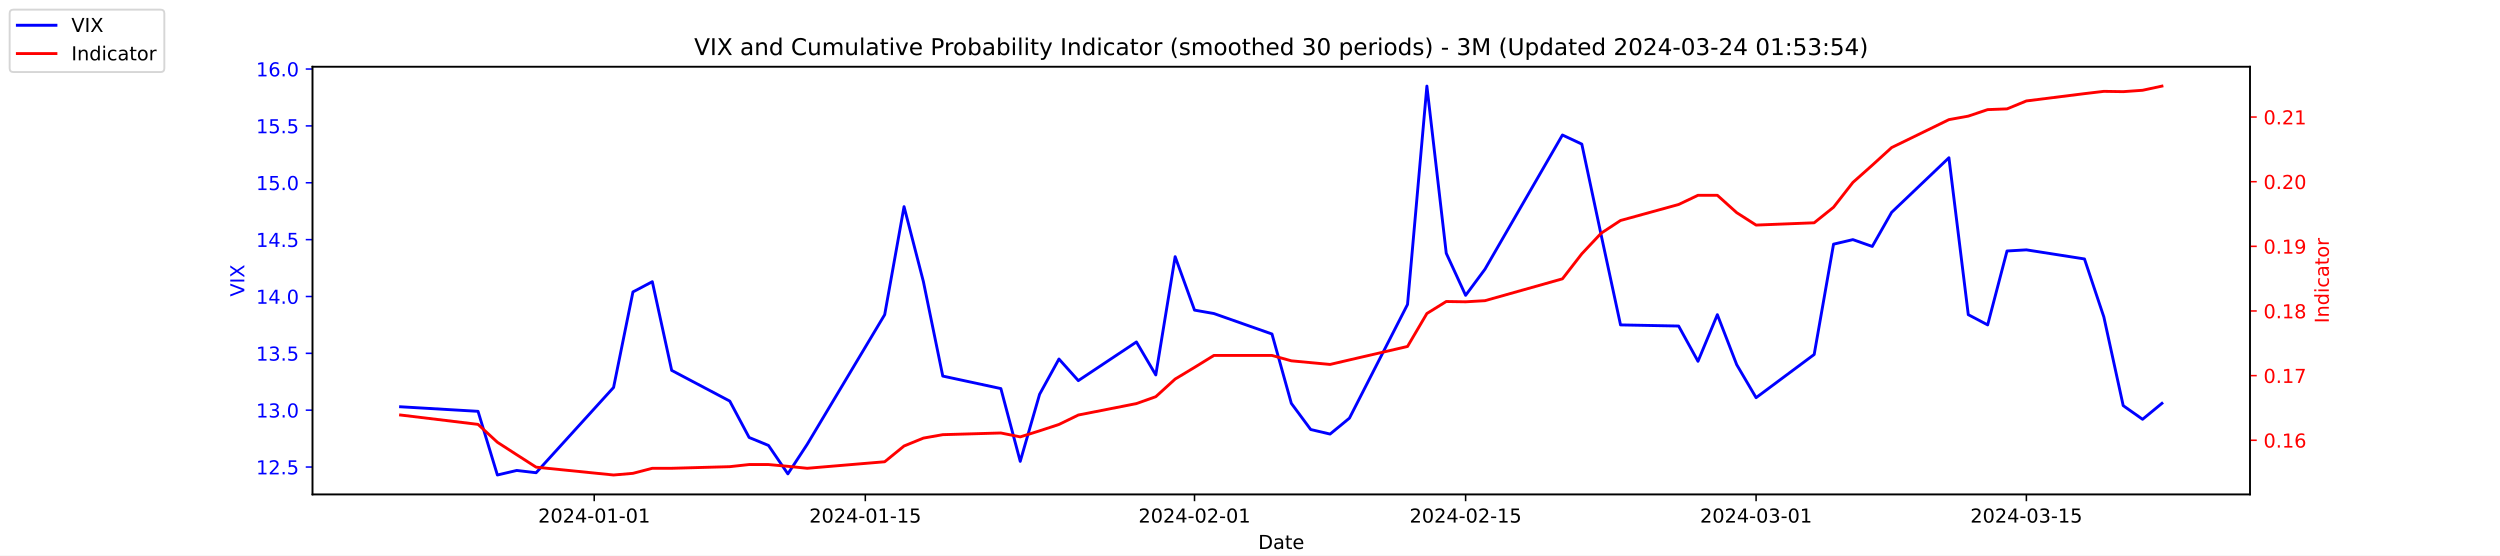
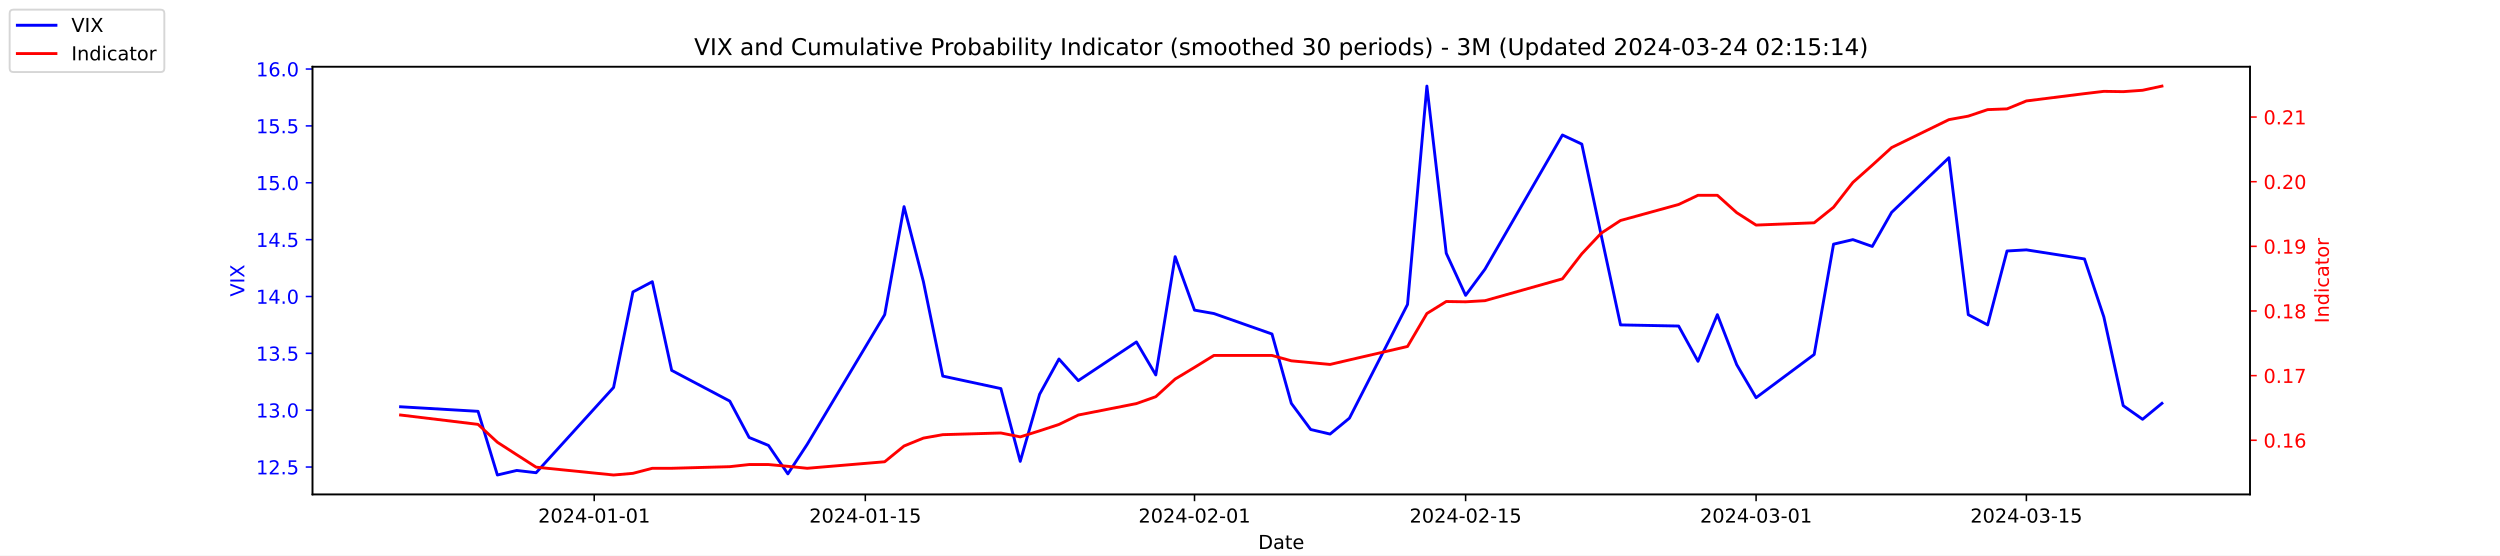
<svg xmlns="http://www.w3.org/2000/svg" xmlns:xlink="http://www.w3.org/1999/xlink" width="1296pt" height="288pt" viewBox="0 0 1296 288" version="1.1">
  <defs>
    <style type="text/css">*{stroke-linejoin: round; stroke-linecap: butt}</style>
  </defs>
  <g id="figure_1">
    <g id="patch_1">
      <path d="M 0 288  L 1296 288  L 1296 0  L 0 0  z " style="fill: #ffffff" />
    </g>
    <g id="axes_1">
      <g id="patch_2">
        <path d="M 162 256.32  L 1166.4 256.32  L 1166.4 34.56  L 162 34.56  z " style="fill: #ffffff" />
      </g>
      <g id="matplotlib.axis_1">
        <g id="xtick_1">
          <g id="line2d_1">
            <defs>
-               <path id="mefc722666b" d="M 0 0  L 0 3.5  " style="stroke: #000000; stroke-width: 0.8" />
+               <path id="m0e0d306407" d="M 0 0  L 0 3.5  " style="stroke: #000000; stroke-width: 0.8" />
            </defs>
            <g>
-               <use xlink:href="#mefc722666b" x="308.04" y="256.32" style="stroke: #000000; stroke-width: 0.8" />
+               <use xlink:href="#m0e0d306407" x="308.04" y="256.32" style="stroke: #000000; stroke-width: 0.8" />
            </g>
          </g>
          <g id="text_1">
            <g transform="translate(278.9824 270.9184) scale(0.1 -0.1)">
              <defs>
                <path id="DejaVuSans-32" d="M 1228 531  L 3431 531  L 3431 0  L 469 0  L 469 531  Q 828 903 1448 1529  Q 2069 2156 2228 2338  Q 2531 2678 2651 2914  Q 2772 3150 2772 3378  Q 2772 3750 2511 3984  Q 2250 4219 1831 4219  Q 1534 4219 1204 4116  Q 875 4013 500 3803  L 500 4441  Q 881 4594 1212 4672  Q 1544 4750 1819 4750  Q 2544 4750 2975 4387  Q 3406 4025 3406 3419  Q 3406 3131 3298 2873  Q 3191 2616 2906 2266  Q 2828 2175 2409 1742  Q 1991 1309 1228 531  z " transform="scale(0.015625)" />
                <path id="DejaVuSans-30" d="M 2034 4250  Q 1547 4250 1301 3770  Q 1056 3291 1056 2328  Q 1056 1369 1301 889  Q 1547 409 2034 409  Q 2525 409 2770 889  Q 3016 1369 3016 2328  Q 3016 3291 2770 3770  Q 2525 4250 2034 4250  z M 2034 4750  Q 2819 4750 3233 4129  Q 3647 3509 3647 2328  Q 3647 1150 3233 529  Q 2819 -91 2034 -91  Q 1250 -91 836 529  Q 422 1150 422 2328  Q 422 3509 836 4129  Q 1250 4750 2034 4750  z " transform="scale(0.015625)" />
                <path id="DejaVuSans-34" d="M 2419 4116  L 825 1625  L 2419 1625  L 2419 4116  z M 2253 4666  L 3047 4666  L 3047 1625  L 3713 1625  L 3713 1100  L 3047 1100  L 3047 0  L 2419 0  L 2419 1100  L 313 1100  L 313 1709  L 2253 4666  z " transform="scale(0.015625)" />
                <path id="DejaVuSans-2d" d="M 313 2009  L 1997 2009  L 1997 1497  L 313 1497  L 313 2009  z " transform="scale(0.015625)" />
                <path id="DejaVuSans-31" d="M 794 531  L 1825 531  L 1825 4091  L 703 3866  L 703 4441  L 1819 4666  L 2450 4666  L 2450 531  L 3481 531  L 3481 0  L 794 0  L 794 531  z " transform="scale(0.015625)" />
              </defs>
              <use xlink:href="#DejaVuSans-32" />
              <use xlink:href="#DejaVuSans-30" x="63.623" />
              <use xlink:href="#DejaVuSans-32" x="127.246" />
              <use xlink:href="#DejaVuSans-34" x="190.869" />
              <use xlink:href="#DejaVuSans-2d" x="254.492" />
              <use xlink:href="#DejaVuSans-30" x="290.576" />
              <use xlink:href="#DejaVuSans-31" x="354.199" />
              <use xlink:href="#DejaVuSans-2d" x="417.822" />
              <use xlink:href="#DejaVuSans-30" x="453.906" />
              <use xlink:href="#DejaVuSans-31" x="517.529" />
            </g>
          </g>
        </g>
        <g id="xtick_2">
          <g id="line2d_2">
            <g>
-               <use xlink:href="#mefc722666b" x="448.58" y="256.32" style="stroke: #000000; stroke-width: 0.8" />
+               <use xlink:href="#m0e0d306407" x="448.58" y="256.32" style="stroke: #000000; stroke-width: 0.8" />
            </g>
          </g>
          <g id="text_2">
            <g transform="translate(419.5222 270.9184) scale(0.1 -0.1)">
              <defs>
                <path id="DejaVuSans-35" d="M 691 4666  L 3169 4666  L 3169 4134  L 1269 4134  L 1269 2991  Q 1406 3038 1543 3061  Q 1681 3084 1819 3084  Q 2600 3084 3056 2656  Q 3513 2228 3513 1497  Q 3513 744 3044 326  Q 2575 -91 1722 -91  Q 1428 -91 1123 -41  Q 819 9 494 109  L 494 744  Q 775 591 1075 516  Q 1375 441 1709 441  Q 2250 441 2565 725  Q 2881 1009 2881 1497  Q 2881 1984 2565 2268  Q 2250 2553 1709 2553  Q 1456 2553 1204 2497  Q 953 2441 691 2322  L 691 4666  z " transform="scale(0.015625)" />
              </defs>
              <use xlink:href="#DejaVuSans-32" />
              <use xlink:href="#DejaVuSans-30" x="63.623" />
              <use xlink:href="#DejaVuSans-32" x="127.246" />
              <use xlink:href="#DejaVuSans-34" x="190.869" />
              <use xlink:href="#DejaVuSans-2d" x="254.492" />
              <use xlink:href="#DejaVuSans-30" x="290.576" />
              <use xlink:href="#DejaVuSans-31" x="354.199" />
              <use xlink:href="#DejaVuSans-2d" x="417.822" />
              <use xlink:href="#DejaVuSans-31" x="453.906" />
              <use xlink:href="#DejaVuSans-35" x="517.529" />
            </g>
          </g>
        </g>
        <g id="xtick_3">
          <g id="line2d_3">
            <g>
-               <use xlink:href="#mefc722666b" x="619.236" y="256.32" style="stroke: #000000; stroke-width: 0.8" />
+               <use xlink:href="#m0e0d306407" x="619.236" y="256.32" style="stroke: #000000; stroke-width: 0.8" />
            </g>
          </g>
          <g id="text_3">
            <g transform="translate(590.1778 270.9184) scale(0.1 -0.1)">
              <use xlink:href="#DejaVuSans-32" />
              <use xlink:href="#DejaVuSans-30" x="63.623" />
              <use xlink:href="#DejaVuSans-32" x="127.246" />
              <use xlink:href="#DejaVuSans-34" x="190.869" />
              <use xlink:href="#DejaVuSans-2d" x="254.492" />
              <use xlink:href="#DejaVuSans-30" x="290.576" />
              <use xlink:href="#DejaVuSans-32" x="354.199" />
              <use xlink:href="#DejaVuSans-2d" x="417.822" />
              <use xlink:href="#DejaVuSans-30" x="453.906" />
              <use xlink:href="#DejaVuSans-31" x="517.529" />
            </g>
          </g>
        </g>
        <g id="xtick_4">
          <g id="line2d_4">
            <g>
-               <use xlink:href="#mefc722666b" x="759.775" y="256.32" style="stroke: #000000; stroke-width: 0.8" />
+               <use xlink:href="#m0e0d306407" x="759.775" y="256.32" style="stroke: #000000; stroke-width: 0.8" />
            </g>
          </g>
          <g id="text_4">
            <g transform="translate(730.7177 270.9184) scale(0.1 -0.1)">
              <use xlink:href="#DejaVuSans-32" />
              <use xlink:href="#DejaVuSans-30" x="63.623" />
              <use xlink:href="#DejaVuSans-32" x="127.246" />
              <use xlink:href="#DejaVuSans-34" x="190.869" />
              <use xlink:href="#DejaVuSans-2d" x="254.492" />
              <use xlink:href="#DejaVuSans-30" x="290.576" />
              <use xlink:href="#DejaVuSans-32" x="354.199" />
              <use xlink:href="#DejaVuSans-2d" x="417.822" />
              <use xlink:href="#DejaVuSans-31" x="453.906" />
              <use xlink:href="#DejaVuSans-35" x="517.529" />
            </g>
          </g>
        </g>
        <g id="xtick_5">
          <g id="line2d_5">
            <g>
-               <use xlink:href="#mefc722666b" x="910.354" y="256.32" style="stroke: #000000; stroke-width: 0.8" />
+               <use xlink:href="#m0e0d306407" x="910.354" y="256.32" style="stroke: #000000; stroke-width: 0.8" />
            </g>
          </g>
          <g id="text_5">
            <g transform="translate(881.2961 270.9184) scale(0.1 -0.1)">
              <defs>
                <path id="DejaVuSans-33" d="M 2597 2516  Q 3050 2419 3304 2112  Q 3559 1806 3559 1356  Q 3559 666 3084 287  Q 2609 -91 1734 -91  Q 1441 -91 1130 -33  Q 819 25 488 141  L 488 750  Q 750 597 1062 519  Q 1375 441 1716 441  Q 2309 441 2620 675  Q 2931 909 2931 1356  Q 2931 1769 2642 2001  Q 2353 2234 1838 2234  L 1294 2234  L 1294 2753  L 1863 2753  Q 2328 2753 2575 2939  Q 2822 3125 2822 3475  Q 2822 3834 2567 4026  Q 2313 4219 1838 4219  Q 1578 4219 1281 4162  Q 984 4106 628 3988  L 628 4550  Q 988 4650 1302 4700  Q 1616 4750 1894 4750  Q 2613 4750 3031 4423  Q 3450 4097 3450 3541  Q 3450 3153 3228 2886  Q 3006 2619 2597 2516  z " transform="scale(0.015625)" />
              </defs>
              <use xlink:href="#DejaVuSans-32" />
              <use xlink:href="#DejaVuSans-30" x="63.623" />
              <use xlink:href="#DejaVuSans-32" x="127.246" />
              <use xlink:href="#DejaVuSans-34" x="190.869" />
              <use xlink:href="#DejaVuSans-2d" x="254.492" />
              <use xlink:href="#DejaVuSans-30" x="290.576" />
              <use xlink:href="#DejaVuSans-33" x="354.199" />
              <use xlink:href="#DejaVuSans-2d" x="417.822" />
              <use xlink:href="#DejaVuSans-30" x="453.906" />
              <use xlink:href="#DejaVuSans-31" x="517.529" />
            </g>
          </g>
        </g>
        <g id="xtick_6">
          <g id="line2d_6">
            <g>
-               <use xlink:href="#mefc722666b" x="1050.476" y="256.32" style="stroke: #000000; stroke-width: 0.8" />
+               <use xlink:href="#m0e0d306407" x="1050.476" y="256.32" style="stroke: #000000; stroke-width: 0.8" />
            </g>
          </g>
          <g id="text_6">
            <g transform="translate(1021.418 270.9184) scale(0.1 -0.1)">
              <use xlink:href="#DejaVuSans-32" />
              <use xlink:href="#DejaVuSans-30" x="63.623" />
              <use xlink:href="#DejaVuSans-32" x="127.246" />
              <use xlink:href="#DejaVuSans-34" x="190.869" />
              <use xlink:href="#DejaVuSans-2d" x="254.492" />
              <use xlink:href="#DejaVuSans-30" x="290.576" />
              <use xlink:href="#DejaVuSans-33" x="354.199" />
              <use xlink:href="#DejaVuSans-2d" x="417.822" />
              <use xlink:href="#DejaVuSans-31" x="453.906" />
              <use xlink:href="#DejaVuSans-35" x="517.529" />
            </g>
          </g>
        </g>
        <g id="text_7">
          <g transform="translate(652.2492 284.5966) scale(0.1 -0.1)">
            <defs>
              <path id="DejaVuSans-44" d="M 1259 4147  L 1259 519  L 2022 519  Q 2988 519 3436 956  Q 3884 1394 3884 2338  Q 3884 3275 3436 3711  Q 2988 4147 2022 4147  L 1259 4147  z M 628 4666  L 1925 4666  Q 3281 4666 3915 4102  Q 4550 3538 4550 2338  Q 4550 1131 3912 565  Q 3275 0 1925 0  L 628 0  L 628 4666  z " transform="scale(0.015625)" />
              <path id="DejaVuSans-61" d="M 2194 1759  Q 1497 1759 1228 1600  Q 959 1441 959 1056  Q 959 750 1161 570  Q 1363 391 1709 391  Q 2188 391 2477 730  Q 2766 1069 2766 1631  L 2766 1759  L 2194 1759  z M 3341 1997  L 3341 0  L 2766 0  L 2766 531  Q 2569 213 2275 61  Q 1981 -91 1556 -91  Q 1019 -91 701 211  Q 384 513 384 1019  Q 384 1609 779 1909  Q 1175 2209 1959 2209  L 2766 2209  L 2766 2266  Q 2766 2663 2505 2880  Q 2244 3097 1772 3097  Q 1472 3097 1187 3025  Q 903 2953 641 2809  L 641 3341  Q 956 3463 1253 3523  Q 1550 3584 1831 3584  Q 2591 3584 2966 3190  Q 3341 2797 3341 1997  z " transform="scale(0.015625)" />
              <path id="DejaVuSans-74" d="M 1172 4494  L 1172 3500  L 2356 3500  L 2356 3053  L 1172 3053  L 1172 1153  Q 1172 725 1289 603  Q 1406 481 1766 481  L 2356 481  L 2356 0  L 1766 0  Q 1100 0 847 248  Q 594 497 594 1153  L 594 3053  L 172 3053  L 172 3500  L 594 3500  L 594 4494  L 1172 4494  z " transform="scale(0.015625)" />
              <path id="DejaVuSans-65" d="M 3597 1894  L 3597 1613  L 953 1613  Q 991 1019 1311 708  Q 1631 397 2203 397  Q 2534 397 2845 478  Q 3156 559 3463 722  L 3463 178  Q 3153 47 2828 -22  Q 2503 -91 2169 -91  Q 1331 -91 842 396  Q 353 884 353 1716  Q 353 2575 817 3079  Q 1281 3584 2069 3584  Q 2775 3584 3186 3129  Q 3597 2675 3597 1894  z M 3022 2063  Q 3016 2534 2758 2815  Q 2500 3097 2075 3097  Q 1594 3097 1305 2825  Q 1016 2553 972 2059  L 3022 2063  z " transform="scale(0.015625)" />
            </defs>
            <use xlink:href="#DejaVuSans-44" />
            <use xlink:href="#DejaVuSans-61" x="77.002" />
            <use xlink:href="#DejaVuSans-74" x="138.281" />
            <use xlink:href="#DejaVuSans-65" x="177.49" />
          </g>
        </g>
      </g>
      <g id="matplotlib.axis_2">
        <g id="ytick_1">
          <g id="line2d_7">
            <defs>
-               <path id="m70d591bd51" d="M 0 0  L -3.5 0  " style="stroke: #0000ff; stroke-width: 0.8" />
+               <path id="ma5981c9202" d="M 0 0  L -3.5 0  " style="stroke: #0000ff; stroke-width: 0.8" />
            </defs>
            <g>
-               <use xlink:href="#m70d591bd51" x="162" y="242.114" style="fill: #0000ff; stroke: #0000ff; stroke-width: 0.8" />
+               <use xlink:href="#ma5981c9202" x="162" y="242.114" style="fill: #0000ff; stroke: #0000ff; stroke-width: 0.8" />
            </g>
          </g>
          <g id="text_8">
            <g style="fill: #0000ff" transform="translate(132.7344 245.9129) scale(0.1 -0.1)">
              <defs>
                <path id="DejaVuSans-2e" d="M 684 794  L 1344 794  L 1344 0  L 684 0  L 684 794  z " transform="scale(0.015625)" />
              </defs>
              <use xlink:href="#DejaVuSans-31" />
              <use xlink:href="#DejaVuSans-32" x="63.623" />
              <use xlink:href="#DejaVuSans-2e" x="127.246" />
              <use xlink:href="#DejaVuSans-35" x="159.033" />
            </g>
          </g>
        </g>
        <g id="ytick_2">
          <g id="line2d_8">
            <g>
-               <use xlink:href="#m70d591bd51" x="162" y="212.64" style="fill: #0000ff; stroke: #0000ff; stroke-width: 0.8" />
+               <use xlink:href="#ma5981c9202" x="162" y="212.64" style="fill: #0000ff; stroke: #0000ff; stroke-width: 0.8" />
            </g>
          </g>
          <g id="text_9">
            <g style="fill: #0000ff" transform="translate(132.7344 216.4392) scale(0.1 -0.1)">
              <use xlink:href="#DejaVuSans-31" />
              <use xlink:href="#DejaVuSans-33" x="63.623" />
              <use xlink:href="#DejaVuSans-2e" x="127.246" />
              <use xlink:href="#DejaVuSans-30" x="159.033" />
            </g>
          </g>
        </g>
        <g id="ytick_3">
          <g id="line2d_9">
            <g>
-               <use xlink:href="#m70d591bd51" x="162" y="183.166" style="fill: #0000ff; stroke: #0000ff; stroke-width: 0.8" />
+               <use xlink:href="#ma5981c9202" x="162" y="183.166" style="fill: #0000ff; stroke: #0000ff; stroke-width: 0.8" />
            </g>
          </g>
          <g id="text_10">
            <g style="fill: #0000ff" transform="translate(132.7344 186.9656) scale(0.1 -0.1)">
              <use xlink:href="#DejaVuSans-31" />
              <use xlink:href="#DejaVuSans-33" x="63.623" />
              <use xlink:href="#DejaVuSans-2e" x="127.246" />
              <use xlink:href="#DejaVuSans-35" x="159.033" />
            </g>
          </g>
        </g>
        <g id="ytick_4">
          <g id="line2d_10">
            <g>
-               <use xlink:href="#m70d591bd51" x="162" y="153.693" style="fill: #0000ff; stroke: #0000ff; stroke-width: 0.8" />
+               <use xlink:href="#ma5981c9202" x="162" y="153.693" style="fill: #0000ff; stroke: #0000ff; stroke-width: 0.8" />
            </g>
          </g>
          <g id="text_11">
            <g style="fill: #0000ff" transform="translate(132.7344 157.4919) scale(0.1 -0.1)">
              <use xlink:href="#DejaVuSans-31" />
              <use xlink:href="#DejaVuSans-34" x="63.623" />
              <use xlink:href="#DejaVuSans-2e" x="127.246" />
              <use xlink:href="#DejaVuSans-30" x="159.033" />
            </g>
          </g>
        </g>
        <g id="ytick_5">
          <g id="line2d_11">
            <g>
-               <use xlink:href="#m70d591bd51" x="162" y="124.219" style="fill: #0000ff; stroke: #0000ff; stroke-width: 0.8" />
+               <use xlink:href="#ma5981c9202" x="162" y="124.219" style="fill: #0000ff; stroke: #0000ff; stroke-width: 0.8" />
            </g>
          </g>
          <g id="text_12">
            <g style="fill: #0000ff" transform="translate(132.7344 128.0182) scale(0.1 -0.1)">
              <use xlink:href="#DejaVuSans-31" />
              <use xlink:href="#DejaVuSans-34" x="63.623" />
              <use xlink:href="#DejaVuSans-2e" x="127.246" />
              <use xlink:href="#DejaVuSans-35" x="159.033" />
            </g>
          </g>
        </g>
        <g id="ytick_6">
          <g id="line2d_12">
            <g>
-               <use xlink:href="#m70d591bd51" x="162" y="94.745" style="fill: #0000ff; stroke: #0000ff; stroke-width: 0.8" />
+               <use xlink:href="#ma5981c9202" x="162" y="94.745" style="fill: #0000ff; stroke: #0000ff; stroke-width: 0.8" />
            </g>
          </g>
          <g id="text_13">
            <g style="fill: #0000ff" transform="translate(132.7344 98.5445) scale(0.1 -0.1)">
              <use xlink:href="#DejaVuSans-31" />
              <use xlink:href="#DejaVuSans-35" x="63.623" />
              <use xlink:href="#DejaVuSans-2e" x="127.246" />
              <use xlink:href="#DejaVuSans-30" x="159.033" />
            </g>
          </g>
        </g>
        <g id="ytick_7">
          <g id="line2d_13">
            <g>
-               <use xlink:href="#m70d591bd51" x="162" y="65.272" style="fill: #0000ff; stroke: #0000ff; stroke-width: 0.8" />
+               <use xlink:href="#ma5981c9202" x="162" y="65.272" style="fill: #0000ff; stroke: #0000ff; stroke-width: 0.8" />
            </g>
          </g>
          <g id="text_14">
            <g style="fill: #0000ff" transform="translate(132.7344 69.07082) scale(0.1 -0.1)">
              <use xlink:href="#DejaVuSans-31" />
              <use xlink:href="#DejaVuSans-35" x="63.623" />
              <use xlink:href="#DejaVuSans-2e" x="127.246" />
              <use xlink:href="#DejaVuSans-35" x="159.033" />
            </g>
          </g>
        </g>
        <g id="ytick_8">
          <g id="line2d_14">
            <g>
-               <use xlink:href="#m70d591bd51" x="162" y="35.798" style="fill: #0000ff; stroke: #0000ff; stroke-width: 0.8" />
+               <use xlink:href="#ma5981c9202" x="162" y="35.798" style="fill: #0000ff; stroke: #0000ff; stroke-width: 0.8" />
            </g>
          </g>
          <g id="text_15">
            <g style="fill: #0000ff" transform="translate(132.7344 39.59714) scale(0.1 -0.1)">
              <defs>
                <path id="DejaVuSans-36" d="M 2113 2584  Q 1688 2584 1439 2293  Q 1191 2003 1191 1497  Q 1191 994 1439 701  Q 1688 409 2113 409  Q 2538 409 2786 701  Q 3034 994 3034 1497  Q 3034 2003 2786 2293  Q 2538 2584 2113 2584  z M 3366 4563  L 3366 3988  Q 3128 4100 2886 4159  Q 2644 4219 2406 4219  Q 1781 4219 1451 3797  Q 1122 3375 1075 2522  Q 1259 2794 1537 2939  Q 1816 3084 2150 3084  Q 2853 3084 3261 2657  Q 3669 2231 3669 1497  Q 3669 778 3244 343  Q 2819 -91 2113 -91  Q 1303 -91 875 529  Q 447 1150 447 2328  Q 447 3434 972 4092  Q 1497 4750 2381 4750  Q 2619 4750 2861 4703  Q 3103 4656 3366 4563  z " transform="scale(0.015625)" />
              </defs>
              <use xlink:href="#DejaVuSans-31" />
              <use xlink:href="#DejaVuSans-36" x="63.623" />
              <use xlink:href="#DejaVuSans-2e" x="127.246" />
              <use xlink:href="#DejaVuSans-30" x="159.033" />
            </g>
          </g>
        </g>
        <g id="text_16">
          <g style="fill: #0000ff" transform="translate(126.6547 153.7603) rotate(-90) scale(0.1 -0.1)">
            <defs>
              <path id="DejaVuSans-56" d="M 1831 0  L 50 4666  L 709 4666  L 2188 738  L 3669 4666  L 4325 4666  L 2547 0  L 1831 0  z " transform="scale(0.015625)" />
              <path id="DejaVuSans-49" d="M 628 4666  L 1259 4666  L 1259 0  L 628 0  L 628 4666  z " transform="scale(0.015625)" />
              <path id="DejaVuSans-58" d="M 403 4666  L 1081 4666  L 2241 2931  L 3406 4666  L 4084 4666  L 2584 2425  L 4184 0  L 3506 0  L 2194 1984  L 872 0  L 191 0  L 1856 2491  L 403 4666  z " transform="scale(0.015625)" />
            </defs>
            <use xlink:href="#DejaVuSans-56" />
            <use xlink:href="#DejaVuSans-49" x="68.408" />
            <use xlink:href="#DejaVuSans-58" x="97.9" />
          </g>
        </g>
      </g>
      <g id="line2d_15">
-         <path d="M 207.655 210.872  L 247.809 213.23  L 257.847 246.24  L 267.886 243.882  L 277.924 245.061  L 318.079 200.851  L 328.117 151.335  L 338.156 146.029  L 348.194 192.008  L 378.31 207.924  L 388.349 226.787  L 398.387 230.914  L 408.426 245.651  L 418.464 230.324  L 458.619 163.124  L 468.657 107.124  L 478.696 146.029  L 488.734 194.956  L 518.85 201.44  L 528.889 239.166  L 538.927 204.387  L 548.966 186.114  L 559.004 197.314  L 589.12 177.272  L 599.158 194.366  L 609.197 133.061  L 619.236 160.766  L 629.274 162.535  L 659.39 173.145  L 669.428 209.103  L 679.467 222.661  L 689.506 225.019  L 699.544 216.766  L 729.66 157.819  L 739.698 44.64  L 749.737 131.293  L 759.775 153.103  L 769.814 139.545  L 809.968 69.987  L 820.007 74.703  L 830.045 121.861  L 840.084 168.429  L 870.2 169.019  L 880.238 187.293  L 890.277 163.124  L 900.315 189.061  L 910.354 206.156  L 940.47 183.756  L 950.508 126.577  L 960.547 124.219  L 970.585 127.756  L 980.624 110.072  L 1010.321 81.777  L 1020.36 163.124  L 1030.398 168.429  L 1040.437 130.114  L 1050.476 129.524  L 1080.591 134.24  L 1090.63 164.303  L 1100.668 210.282  L 1110.707 217.356  L 1120.745 209.103  " clip-path="url(#p6eb1c3abdc)" style="fill: none; stroke: #0000ff; stroke-width: 1.5; stroke-linecap: square" />
+         <path d="M 207.655 210.872  L 247.809 213.23  L 257.847 246.24  L 267.886 243.882  L 277.924 245.061  L 318.079 200.851  L 328.117 151.335  L 338.156 146.029  L 348.194 192.008  L 378.31 207.924  L 388.349 226.787  L 398.387 230.914  L 408.426 245.651  L 418.464 230.324  L 458.619 163.124  L 468.657 107.124  L 478.696 146.029  L 488.734 194.956  L 518.85 201.44  L 528.889 239.166  L 538.927 204.387  L 548.966 186.114  L 559.004 197.314  L 589.12 177.272  L 599.158 194.366  L 609.197 133.061  L 619.236 160.766  L 629.274 162.535  L 659.39 173.145  L 669.428 209.103  L 679.467 222.661  L 689.506 225.019  L 699.544 216.766  L 729.66 157.819  L 739.698 44.64  L 749.737 131.293  L 759.775 153.103  L 769.814 139.545  L 809.968 69.987  L 820.007 74.703  L 830.045 121.861  L 840.084 168.429  L 870.2 169.019  L 880.238 187.293  L 890.277 163.124  L 900.315 189.061  L 910.354 206.156  L 940.47 183.756  L 950.508 126.577  L 960.547 124.219  L 970.585 127.756  L 980.624 110.072  L 1010.321 81.777  L 1020.36 163.124  L 1030.398 168.429  L 1040.437 130.114  L 1050.476 129.524  L 1080.591 134.24  L 1090.63 164.303  L 1100.668 210.282  L 1110.707 217.356  L 1120.745 209.103  " clip-path="url(#p06a36da234)" style="fill: none; stroke: #0000ff; stroke-width: 1.5; stroke-linecap: square" />
      </g>
      <g id="patch_3">
        <path d="M 162 256.32  L 162 34.56  " style="fill: none; stroke: #000000; stroke-width: 0.8; stroke-linejoin: miter; stroke-linecap: square" />
      </g>
      <g id="patch_4">
        <path d="M 1166.4 256.32  L 1166.4 34.56  " style="fill: none; stroke: #000000; stroke-width: 0.8; stroke-linejoin: miter; stroke-linecap: square" />
      </g>
      <g id="patch_5">
        <path d="M 162 256.32  L 1166.4 256.32  " style="fill: none; stroke: #000000; stroke-width: 0.8; stroke-linejoin: miter; stroke-linecap: square" />
      </g>
      <g id="patch_6">
        <path d="M 162 34.56  L 1166.4 34.56  " style="fill: none; stroke: #000000; stroke-width: 0.8; stroke-linejoin: miter; stroke-linecap: square" />
      </g>
    </g>
    <g id="axes_2">
      <g id="matplotlib.axis_3">
        <g id="ytick_9">
          <g id="line2d_16">
            <defs>
-               <path id="mc74bcccb70" d="M 0 0  L 3.5 0  " style="stroke: #ff0000; stroke-width: 0.8" />
+               <path id="m406c1889c4" d="M 0 0  L 3.5 0  " style="stroke: #ff0000; stroke-width: 0.8" />
            </defs>
            <g>
-               <use xlink:href="#mc74bcccb70" x="1166.4" y="228.231" style="fill: #ff0000; stroke: #ff0000; stroke-width: 0.8" />
+               <use xlink:href="#m406c1889c4" x="1166.4" y="228.231" style="fill: #ff0000; stroke: #ff0000; stroke-width: 0.8" />
            </g>
          </g>
          <g id="text_17">
            <g style="fill: #ff0000" transform="translate(1173.4 232.0299) scale(0.1 -0.1)">
              <use xlink:href="#DejaVuSans-30" />
              <use xlink:href="#DejaVuSans-2e" x="63.623" />
              <use xlink:href="#DejaVuSans-31" x="95.41" />
              <use xlink:href="#DejaVuSans-36" x="159.033" />
            </g>
          </g>
        </g>
        <g id="ytick_10">
          <g id="line2d_17">
            <g>
-               <use xlink:href="#mc74bcccb70" x="1166.4" y="194.72" style="fill: #ff0000; stroke: #ff0000; stroke-width: 0.8" />
+               <use xlink:href="#m406c1889c4" x="1166.4" y="194.72" style="fill: #ff0000; stroke: #ff0000; stroke-width: 0.8" />
            </g>
          </g>
          <g id="text_18">
            <g style="fill: #ff0000" transform="translate(1173.4 198.5188) scale(0.1 -0.1)">
              <defs>
                <path id="DejaVuSans-37" d="M 525 4666  L 3525 4666  L 3525 4397  L 1831 0  L 1172 0  L 2766 4134  L 525 4134  L 525 4666  z " transform="scale(0.015625)" />
              </defs>
              <use xlink:href="#DejaVuSans-30" />
              <use xlink:href="#DejaVuSans-2e" x="63.623" />
              <use xlink:href="#DejaVuSans-31" x="95.41" />
              <use xlink:href="#DejaVuSans-37" x="159.033" />
            </g>
          </g>
        </g>
        <g id="ytick_11">
          <g id="line2d_18">
            <g>
-               <use xlink:href="#mc74bcccb70" x="1166.4" y="161.208" style="fill: #ff0000; stroke: #ff0000; stroke-width: 0.8" />
+               <use xlink:href="#m406c1889c4" x="1166.4" y="161.208" style="fill: #ff0000; stroke: #ff0000; stroke-width: 0.8" />
            </g>
          </g>
          <g id="text_19">
            <g style="fill: #ff0000" transform="translate(1173.4 165.0077) scale(0.1 -0.1)">
              <defs>
                <path id="DejaVuSans-38" d="M 2034 2216  Q 1584 2216 1326 1975  Q 1069 1734 1069 1313  Q 1069 891 1326 650  Q 1584 409 2034 409  Q 2484 409 2743 651  Q 3003 894 3003 1313  Q 3003 1734 2745 1975  Q 2488 2216 2034 2216  z M 1403 2484  Q 997 2584 770 2862  Q 544 3141 544 3541  Q 544 4100 942 4425  Q 1341 4750 2034 4750  Q 2731 4750 3128 4425  Q 3525 4100 3525 3541  Q 3525 3141 3298 2862  Q 3072 2584 2669 2484  Q 3125 2378 3379 2068  Q 3634 1759 3634 1313  Q 3634 634 3220 271  Q 2806 -91 2034 -91  Q 1263 -91 848 271  Q 434 634 434 1313  Q 434 1759 690 2068  Q 947 2378 1403 2484  z M 1172 3481  Q 1172 3119 1398 2916  Q 1625 2713 2034 2713  Q 2441 2713 2670 2916  Q 2900 3119 2900 3481  Q 2900 3844 2670 4047  Q 2441 4250 2034 4250  Q 1625 4250 1398 4047  Q 1172 3844 1172 3481  z " transform="scale(0.015625)" />
              </defs>
              <use xlink:href="#DejaVuSans-30" />
              <use xlink:href="#DejaVuSans-2e" x="63.623" />
              <use xlink:href="#DejaVuSans-31" x="95.41" />
              <use xlink:href="#DejaVuSans-38" x="159.033" />
            </g>
          </g>
        </g>
        <g id="ytick_12">
          <g id="line2d_19">
            <g>
-               <use xlink:href="#mc74bcccb70" x="1166.4" y="127.697" style="fill: #ff0000; stroke: #ff0000; stroke-width: 0.8" />
+               <use xlink:href="#m406c1889c4" x="1166.4" y="127.697" style="fill: #ff0000; stroke: #ff0000; stroke-width: 0.8" />
            </g>
          </g>
          <g id="text_20">
            <g style="fill: #ff0000" transform="translate(1173.4 131.4966) scale(0.1 -0.1)">
              <defs>
                <path id="DejaVuSans-39" d="M 703 97  L 703 672  Q 941 559 1184 500  Q 1428 441 1663 441  Q 2288 441 2617 861  Q 2947 1281 2994 2138  Q 2813 1869 2534 1725  Q 2256 1581 1919 1581  Q 1219 1581 811 2004  Q 403 2428 403 3163  Q 403 3881 828 4315  Q 1253 4750 1959 4750  Q 2769 4750 3195 4129  Q 3622 3509 3622 2328  Q 3622 1225 3098 567  Q 2575 -91 1691 -91  Q 1453 -91 1209 -44  Q 966 3 703 97  z M 1959 2075  Q 2384 2075 2632 2365  Q 2881 2656 2881 3163  Q 2881 3666 2632 3958  Q 2384 4250 1959 4250  Q 1534 4250 1286 3958  Q 1038 3666 1038 3163  Q 1038 2656 1286 2365  Q 1534 2075 1959 2075  z " transform="scale(0.015625)" />
              </defs>
              <use xlink:href="#DejaVuSans-30" />
              <use xlink:href="#DejaVuSans-2e" x="63.623" />
              <use xlink:href="#DejaVuSans-31" x="95.41" />
              <use xlink:href="#DejaVuSans-39" x="159.033" />
            </g>
          </g>
        </g>
        <g id="ytick_13">
          <g id="line2d_20">
            <g>
-               <use xlink:href="#mc74bcccb70" x="1166.4" y="94.186" style="fill: #ff0000; stroke: #ff0000; stroke-width: 0.8" />
+               <use xlink:href="#m406c1889c4" x="1166.4" y="94.186" style="fill: #ff0000; stroke: #ff0000; stroke-width: 0.8" />
            </g>
          </g>
          <g id="text_21">
            <g style="fill: #ff0000" transform="translate(1173.4 97.98544) scale(0.1 -0.1)">
              <use xlink:href="#DejaVuSans-30" />
              <use xlink:href="#DejaVuSans-2e" x="63.623" />
              <use xlink:href="#DejaVuSans-32" x="95.41" />
              <use xlink:href="#DejaVuSans-30" x="159.033" />
            </g>
          </g>
        </g>
        <g id="ytick_14">
          <g id="line2d_21">
            <g>
-               <use xlink:href="#mc74bcccb70" x="1166.4" y="60.675" style="fill: #ff0000; stroke: #ff0000; stroke-width: 0.8" />
+               <use xlink:href="#m406c1889c4" x="1166.4" y="60.675" style="fill: #ff0000; stroke: #ff0000; stroke-width: 0.8" />
            </g>
          </g>
          <g id="text_22">
            <g style="fill: #ff0000" transform="translate(1173.4 64.47432) scale(0.1 -0.1)">
              <use xlink:href="#DejaVuSans-30" />
              <use xlink:href="#DejaVuSans-2e" x="63.623" />
              <use xlink:href="#DejaVuSans-32" x="95.41" />
              <use xlink:href="#DejaVuSans-31" x="159.033" />
            </g>
          </g>
        </g>
        <g id="text_23">
          <g style="fill: #ff0000" transform="translate(1207.264 167.5353) rotate(-90) scale(0.1 -0.1)">
            <defs>
              <path id="DejaVuSans-6e" d="M 3513 2113  L 3513 0  L 2938 0  L 2938 2094  Q 2938 2591 2744 2837  Q 2550 3084 2163 3084  Q 1697 3084 1428 2787  Q 1159 2491 1159 1978  L 1159 0  L 581 0  L 581 3500  L 1159 3500  L 1159 2956  Q 1366 3272 1645 3428  Q 1925 3584 2291 3584  Q 2894 3584 3203 3211  Q 3513 2838 3513 2113  z " transform="scale(0.015625)" />
              <path id="DejaVuSans-64" d="M 2906 2969  L 2906 4863  L 3481 4863  L 3481 0  L 2906 0  L 2906 525  Q 2725 213 2448 61  Q 2172 -91 1784 -91  Q 1150 -91 751 415  Q 353 922 353 1747  Q 353 2572 751 3078  Q 1150 3584 1784 3584  Q 2172 3584 2448 3432  Q 2725 3281 2906 2969  z M 947 1747  Q 947 1113 1208 752  Q 1469 391 1925 391  Q 2381 391 2643 752  Q 2906 1113 2906 1747  Q 2906 2381 2643 2742  Q 2381 3103 1925 3103  Q 1469 3103 1208 2742  Q 947 2381 947 1747  z " transform="scale(0.015625)" />
              <path id="DejaVuSans-69" d="M 603 3500  L 1178 3500  L 1178 0  L 603 0  L 603 3500  z M 603 4863  L 1178 4863  L 1178 4134  L 603 4134  L 603 4863  z " transform="scale(0.015625)" />
              <path id="DejaVuSans-63" d="M 3122 3366  L 3122 2828  Q 2878 2963 2633 3030  Q 2388 3097 2138 3097  Q 1578 3097 1268 2742  Q 959 2388 959 1747  Q 959 1106 1268 751  Q 1578 397 2138 397  Q 2388 397 2633 464  Q 2878 531 3122 666  L 3122 134  Q 2881 22 2623 -34  Q 2366 -91 2075 -91  Q 1284 -91 818 406  Q 353 903 353 1747  Q 353 2603 823 3093  Q 1294 3584 2113 3584  Q 2378 3584 2631 3529  Q 2884 3475 3122 3366  z " transform="scale(0.015625)" />
              <path id="DejaVuSans-6f" d="M 1959 3097  Q 1497 3097 1228 2736  Q 959 2375 959 1747  Q 959 1119 1226 758  Q 1494 397 1959 397  Q 2419 397 2687 759  Q 2956 1122 2956 1747  Q 2956 2369 2687 2733  Q 2419 3097 1959 3097  z M 1959 3584  Q 2709 3584 3137 3096  Q 3566 2609 3566 1747  Q 3566 888 3137 398  Q 2709 -91 1959 -91  Q 1206 -91 779 398  Q 353 888 353 1747  Q 353 2609 779 3096  Q 1206 3584 1959 3584  z " transform="scale(0.015625)" />
              <path id="DejaVuSans-72" d="M 2631 2963  Q 2534 3019 2420 3045  Q 2306 3072 2169 3072  Q 1681 3072 1420 2755  Q 1159 2438 1159 1844  L 1159 0  L 581 0  L 581 3500  L 1159 3500  L 1159 2956  Q 1341 3275 1631 3429  Q 1922 3584 2338 3584  Q 2397 3584 2469 3576  Q 2541 3569 2628 3553  L 2631 2963  z " transform="scale(0.015625)" />
            </defs>
            <use xlink:href="#DejaVuSans-49" />
            <use xlink:href="#DejaVuSans-6e" x="29.492" />
            <use xlink:href="#DejaVuSans-64" x="92.871" />
            <use xlink:href="#DejaVuSans-69" x="156.348" />
            <use xlink:href="#DejaVuSans-63" x="184.131" />
            <use xlink:href="#DejaVuSans-61" x="239.111" />
            <use xlink:href="#DejaVuSans-74" x="300.391" />
            <use xlink:href="#DejaVuSans-6f" x="339.6" />
            <use xlink:href="#DejaVuSans-72" x="400.781" />
          </g>
        </g>
      </g>
      <g id="line2d_22">
-         <path d="M 207.655 215.148  L 247.809 219.996  L 257.847 229.262  L 267.886 235.742  L 277.924 242.177  L 318.079 246.24  L 328.117 245.376  L 338.156 242.762  L 348.194 242.762  L 378.31 241.92  L 388.349 240.817  L 398.387 240.817  L 408.426 241.737  L 418.464 242.762  L 458.619 239.374  L 468.657 231.2  L 478.696 227.11  L 488.734 225.333  L 518.85 224.46  L 528.889 226.48  L 538.927 223.342  L 548.966 220.036  L 559.004 215.148  L 589.12 209.214  L 599.158 205.645  L 609.197 196.491  L 619.236 190.458  L 629.274 184.263  L 659.39 184.263  L 669.428 187.052  L 679.467 187.99  L 689.506 188.924  L 699.544 186.582  L 729.66 179.604  L 739.698 162.518  L 749.737 156.297  L 759.775 156.457  L 769.814 155.869  L 809.968 144.545  L 820.007 131.575  L 830.045 120.882  L 840.084 114.302  L 870.2 106.007  L 880.238 101.235  L 890.277 101.235  L 900.315 110.25  L 910.354 116.68  L 940.47 115.494  L 950.508 107.429  L 960.547 94.56  L 970.585 85.636  L 980.624 76.493  L 1010.321 62.021  L 1020.36 60.198  L 1030.398 56.827  L 1040.437 56.442  L 1050.476 52.325  L 1080.591 48.546  L 1090.63 47.356  L 1100.668 47.515  L 1110.707 46.799  L 1120.745 44.64  " clip-path="url(#p6eb1c3abdc)" style="fill: none; stroke: #ff0000; stroke-width: 1.5; stroke-linecap: square" />
+         <path d="M 207.655 215.148  L 247.809 219.996  L 257.847 229.262  L 267.886 235.742  L 277.924 242.177  L 318.079 246.24  L 328.117 245.376  L 338.156 242.762  L 348.194 242.762  L 378.31 241.92  L 388.349 240.817  L 398.387 240.817  L 408.426 241.737  L 418.464 242.762  L 458.619 239.374  L 468.657 231.2  L 478.696 227.11  L 488.734 225.333  L 518.85 224.46  L 528.889 226.48  L 538.927 223.342  L 548.966 220.036  L 559.004 215.148  L 589.12 209.214  L 599.158 205.645  L 609.197 196.491  L 619.236 190.458  L 629.274 184.263  L 659.39 184.263  L 669.428 187.052  L 679.467 187.99  L 689.506 188.924  L 699.544 186.582  L 729.66 179.604  L 739.698 162.518  L 749.737 156.297  L 759.775 156.457  L 769.814 155.869  L 809.968 144.545  L 820.007 131.575  L 830.045 120.882  L 840.084 114.302  L 870.2 106.007  L 880.238 101.235  L 890.277 101.235  L 900.315 110.25  L 910.354 116.68  L 940.47 115.494  L 950.508 107.429  L 960.547 94.56  L 970.585 85.636  L 980.624 76.493  L 1010.321 62.021  L 1020.36 60.198  L 1030.398 56.827  L 1040.437 56.442  L 1050.476 52.325  L 1080.591 48.546  L 1090.63 47.356  L 1100.668 47.515  L 1110.707 46.799  L 1120.745 44.64  " clip-path="url(#p06a36da234)" style="fill: none; stroke: #ff0000; stroke-width: 1.5; stroke-linecap: square" />
      </g>
      <g id="patch_7">
        <path d="M 162 256.32  L 162 34.56  " style="fill: none; stroke: #000000; stroke-width: 0.8; stroke-linejoin: miter; stroke-linecap: square" />
      </g>
      <g id="patch_8">
        <path d="M 1166.4 256.32  L 1166.4 34.56  " style="fill: none; stroke: #000000; stroke-width: 0.8; stroke-linejoin: miter; stroke-linecap: square" />
      </g>
      <g id="patch_9">
        <path d="M 162 256.32  L 1166.4 256.32  " style="fill: none; stroke: #000000; stroke-width: 0.8; stroke-linejoin: miter; stroke-linecap: square" />
      </g>
      <g id="patch_10">
        <path d="M 162 34.56  L 1166.4 34.56  " style="fill: none; stroke: #000000; stroke-width: 0.8; stroke-linejoin: miter; stroke-linecap: square" />
      </g>
      <g id="text_24">
        <g transform="translate(359.8481 28.56) scale(0.12 -0.12)">
          <defs>
            <path id="DejaVuSans-20" transform="scale(0.015625)" />
            <path id="DejaVuSans-43" d="M 4122 4306  L 4122 3641  Q 3803 3938 3442 4084  Q 3081 4231 2675 4231  Q 1875 4231 1450 3742  Q 1025 3253 1025 2328  Q 1025 1406 1450 917  Q 1875 428 2675 428  Q 3081 428 3442 575  Q 3803 722 4122 1019  L 4122 359  Q 3791 134 3420 21  Q 3050 -91 2638 -91  Q 1578 -91 968 557  Q 359 1206 359 2328  Q 359 3453 968 4101  Q 1578 4750 2638 4750  Q 3056 4750 3426 4639  Q 3797 4528 4122 4306  z " transform="scale(0.015625)" />
            <path id="DejaVuSans-75" d="M 544 1381  L 544 3500  L 1119 3500  L 1119 1403  Q 1119 906 1312 657  Q 1506 409 1894 409  Q 2359 409 2629 706  Q 2900 1003 2900 1516  L 2900 3500  L 3475 3500  L 3475 0  L 2900 0  L 2900 538  Q 2691 219 2414 64  Q 2138 -91 1772 -91  Q 1169 -91 856 284  Q 544 659 544 1381  z M 1991 3584  L 1991 3584  z " transform="scale(0.015625)" />
            <path id="DejaVuSans-6d" d="M 3328 2828  Q 3544 3216 3844 3400  Q 4144 3584 4550 3584  Q 5097 3584 5394 3201  Q 5691 2819 5691 2113  L 5691 0  L 5113 0  L 5113 2094  Q 5113 2597 4934 2840  Q 4756 3084 4391 3084  Q 3944 3084 3684 2787  Q 3425 2491 3425 1978  L 3425 0  L 2847 0  L 2847 2094  Q 2847 2600 2669 2842  Q 2491 3084 2119 3084  Q 1678 3084 1418 2786  Q 1159 2488 1159 1978  L 1159 0  L 581 0  L 581 3500  L 1159 3500  L 1159 2956  Q 1356 3278 1631 3431  Q 1906 3584 2284 3584  Q 2666 3584 2933 3390  Q 3200 3197 3328 2828  z " transform="scale(0.015625)" />
            <path id="DejaVuSans-6c" d="M 603 4863  L 1178 4863  L 1178 0  L 603 0  L 603 4863  z " transform="scale(0.015625)" />
            <path id="DejaVuSans-76" d="M 191 3500  L 800 3500  L 1894 563  L 2988 3500  L 3597 3500  L 2284 0  L 1503 0  L 191 3500  z " transform="scale(0.015625)" />
            <path id="DejaVuSans-50" d="M 1259 4147  L 1259 2394  L 2053 2394  Q 2494 2394 2734 2622  Q 2975 2850 2975 3272  Q 2975 3691 2734 3919  Q 2494 4147 2053 4147  L 1259 4147  z M 628 4666  L 2053 4666  Q 2838 4666 3239 4311  Q 3641 3956 3641 3272  Q 3641 2581 3239 2228  Q 2838 1875 2053 1875  L 1259 1875  L 1259 0  L 628 0  L 628 4666  z " transform="scale(0.015625)" />
            <path id="DejaVuSans-62" d="M 3116 1747  Q 3116 2381 2855 2742  Q 2594 3103 2138 3103  Q 1681 3103 1420 2742  Q 1159 2381 1159 1747  Q 1159 1113 1420 752  Q 1681 391 2138 391  Q 2594 391 2855 752  Q 3116 1113 3116 1747  z M 1159 2969  Q 1341 3281 1617 3432  Q 1894 3584 2278 3584  Q 2916 3584 3314 3078  Q 3713 2572 3713 1747  Q 3713 922 3314 415  Q 2916 -91 2278 -91  Q 1894 -91 1617 61  Q 1341 213 1159 525  L 1159 0  L 581 0  L 581 4863  L 1159 4863  L 1159 2969  z " transform="scale(0.015625)" />
            <path id="DejaVuSans-79" d="M 2059 -325  Q 1816 -950 1584 -1140  Q 1353 -1331 966 -1331  L 506 -1331  L 506 -850  L 844 -850  Q 1081 -850 1212 -737  Q 1344 -625 1503 -206  L 1606 56  L 191 3500  L 800 3500  L 1894 763  L 2988 3500  L 3597 3500  L 2059 -325  z " transform="scale(0.015625)" />
            <path id="DejaVuSans-28" d="M 1984 4856  Q 1566 4138 1362 3434  Q 1159 2731 1159 2009  Q 1159 1288 1364 580  Q 1569 -128 1984 -844  L 1484 -844  Q 1016 -109 783 600  Q 550 1309 550 2009  Q 550 2706 781 3412  Q 1013 4119 1484 4856  L 1984 4856  z " transform="scale(0.015625)" />
            <path id="DejaVuSans-73" d="M 2834 3397  L 2834 2853  Q 2591 2978 2328 3040  Q 2066 3103 1784 3103  Q 1356 3103 1142 2972  Q 928 2841 928 2578  Q 928 2378 1081 2264  Q 1234 2150 1697 2047  L 1894 2003  Q 2506 1872 2764 1633  Q 3022 1394 3022 966  Q 3022 478 2636 193  Q 2250 -91 1575 -91  Q 1294 -91 989 -36  Q 684 19 347 128  L 347 722  Q 666 556 975 473  Q 1284 391 1588 391  Q 1994 391 2212 530  Q 2431 669 2431 922  Q 2431 1156 2273 1281  Q 2116 1406 1581 1522  L 1381 1569  Q 847 1681 609 1914  Q 372 2147 372 2553  Q 372 3047 722 3315  Q 1072 3584 1716 3584  Q 2034 3584 2315 3537  Q 2597 3491 2834 3397  z " transform="scale(0.015625)" />
            <path id="DejaVuSans-68" d="M 3513 2113  L 3513 0  L 2938 0  L 2938 2094  Q 2938 2591 2744 2837  Q 2550 3084 2163 3084  Q 1697 3084 1428 2787  Q 1159 2491 1159 1978  L 1159 0  L 581 0  L 581 4863  L 1159 4863  L 1159 2956  Q 1366 3272 1645 3428  Q 1925 3584 2291 3584  Q 2894 3584 3203 3211  Q 3513 2838 3513 2113  z " transform="scale(0.015625)" />
            <path id="DejaVuSans-70" d="M 1159 525  L 1159 -1331  L 581 -1331  L 581 3500  L 1159 3500  L 1159 2969  Q 1341 3281 1617 3432  Q 1894 3584 2278 3584  Q 2916 3584 3314 3078  Q 3713 2572 3713 1747  Q 3713 922 3314 415  Q 2916 -91 2278 -91  Q 1894 -91 1617 61  Q 1341 213 1159 525  z M 3116 1747  Q 3116 2381 2855 2742  Q 2594 3103 2138 3103  Q 1681 3103 1420 2742  Q 1159 2381 1159 1747  Q 1159 1113 1420 752  Q 1681 391 2138 391  Q 2594 391 2855 752  Q 3116 1113 3116 1747  z " transform="scale(0.015625)" />
            <path id="DejaVuSans-29" d="M 513 4856  L 1013 4856  Q 1481 4119 1714 3412  Q 1947 2706 1947 2009  Q 1947 1309 1714 600  Q 1481 -109 1013 -844  L 513 -844  Q 928 -128 1133 580  Q 1338 1288 1338 2009  Q 1338 2731 1133 3434  Q 928 4138 513 4856  z " transform="scale(0.015625)" />
            <path id="DejaVuSans-4d" d="M 628 4666  L 1569 4666  L 2759 1491  L 3956 4666  L 4897 4666  L 4897 0  L 4281 0  L 4281 4097  L 3078 897  L 2444 897  L 1241 4097  L 1241 0  L 628 0  L 628 4666  z " transform="scale(0.015625)" />
            <path id="DejaVuSans-55" d="M 556 4666  L 1191 4666  L 1191 1831  Q 1191 1081 1462 751  Q 1734 422 2344 422  Q 2950 422 3222 751  Q 3494 1081 3494 1831  L 3494 4666  L 4128 4666  L 4128 1753  Q 4128 841 3676 375  Q 3225 -91 2344 -91  Q 1459 -91 1007 375  Q 556 841 556 1753  L 556 4666  z " transform="scale(0.015625)" />
            <path id="DejaVuSans-3a" d="M 750 794  L 1409 794  L 1409 0  L 750 0  L 750 794  z M 750 3309  L 1409 3309  L 1409 2516  L 750 2516  L 750 3309  z " transform="scale(0.015625)" />
          </defs>
          <use xlink:href="#DejaVuSans-56" />
          <use xlink:href="#DejaVuSans-49" x="68.408" />
          <use xlink:href="#DejaVuSans-58" x="97.9" />
          <use xlink:href="#DejaVuSans-20" x="166.406" />
          <use xlink:href="#DejaVuSans-61" x="198.193" />
          <use xlink:href="#DejaVuSans-6e" x="259.473" />
          <use xlink:href="#DejaVuSans-64" x="322.852" />
          <use xlink:href="#DejaVuSans-20" x="386.328" />
          <use xlink:href="#DejaVuSans-43" x="418.115" />
          <use xlink:href="#DejaVuSans-75" x="487.939" />
          <use xlink:href="#DejaVuSans-6d" x="551.318" />
          <use xlink:href="#DejaVuSans-75" x="648.73" />
          <use xlink:href="#DejaVuSans-6c" x="712.109" />
          <use xlink:href="#DejaVuSans-61" x="739.893" />
          <use xlink:href="#DejaVuSans-74" x="801.172" />
          <use xlink:href="#DejaVuSans-69" x="840.381" />
          <use xlink:href="#DejaVuSans-76" x="868.164" />
          <use xlink:href="#DejaVuSans-65" x="927.344" />
          <use xlink:href="#DejaVuSans-20" x="988.867" />
          <use xlink:href="#DejaVuSans-50" x="1020.654" />
          <use xlink:href="#DejaVuSans-72" x="1079.207" />
          <use xlink:href="#DejaVuSans-6f" x="1118.07" />
          <use xlink:href="#DejaVuSans-62" x="1179.252" />
          <use xlink:href="#DejaVuSans-61" x="1242.729" />
          <use xlink:href="#DejaVuSans-62" x="1304.008" />
          <use xlink:href="#DejaVuSans-69" x="1367.484" />
          <use xlink:href="#DejaVuSans-6c" x="1395.268" />
          <use xlink:href="#DejaVuSans-69" x="1423.051" />
          <use xlink:href="#DejaVuSans-74" x="1450.834" />
          <use xlink:href="#DejaVuSans-79" x="1490.043" />
          <use xlink:href="#DejaVuSans-20" x="1549.223" />
          <use xlink:href="#DejaVuSans-49" x="1581.01" />
          <use xlink:href="#DejaVuSans-6e" x="1610.502" />
          <use xlink:href="#DejaVuSans-64" x="1673.881" />
          <use xlink:href="#DejaVuSans-69" x="1737.357" />
          <use xlink:href="#DejaVuSans-63" x="1765.141" />
          <use xlink:href="#DejaVuSans-61" x="1820.121" />
          <use xlink:href="#DejaVuSans-74" x="1881.4" />
          <use xlink:href="#DejaVuSans-6f" x="1920.609" />
          <use xlink:href="#DejaVuSans-72" x="1981.791" />
          <use xlink:href="#DejaVuSans-20" x="2022.904" />
          <use xlink:href="#DejaVuSans-28" x="2054.691" />
          <use xlink:href="#DejaVuSans-73" x="2093.705" />
          <use xlink:href="#DejaVuSans-6d" x="2145.805" />
          <use xlink:href="#DejaVuSans-6f" x="2243.217" />
          <use xlink:href="#DejaVuSans-6f" x="2304.398" />
          <use xlink:href="#DejaVuSans-74" x="2365.58" />
          <use xlink:href="#DejaVuSans-68" x="2404.789" />
          <use xlink:href="#DejaVuSans-65" x="2468.168" />
          <use xlink:href="#DejaVuSans-64" x="2529.691" />
          <use xlink:href="#DejaVuSans-20" x="2593.168" />
          <use xlink:href="#DejaVuSans-33" x="2624.955" />
          <use xlink:href="#DejaVuSans-30" x="2688.578" />
          <use xlink:href="#DejaVuSans-20" x="2752.201" />
          <use xlink:href="#DejaVuSans-70" x="2783.988" />
          <use xlink:href="#DejaVuSans-65" x="2847.465" />
          <use xlink:href="#DejaVuSans-72" x="2908.988" />
          <use xlink:href="#DejaVuSans-69" x="2950.102" />
          <use xlink:href="#DejaVuSans-6f" x="2977.885" />
          <use xlink:href="#DejaVuSans-64" x="3039.066" />
          <use xlink:href="#DejaVuSans-73" x="3102.543" />
          <use xlink:href="#DejaVuSans-29" x="3154.643" />
          <use xlink:href="#DejaVuSans-20" x="3193.656" />
          <use xlink:href="#DejaVuSans-2d" x="3225.443" />
          <use xlink:href="#DejaVuSans-20" x="3261.527" />
          <use xlink:href="#DejaVuSans-33" x="3293.314" />
          <use xlink:href="#DejaVuSans-4d" x="3356.938" />
          <use xlink:href="#DejaVuSans-20" x="3443.217" />
          <use xlink:href="#DejaVuSans-28" x="3475.004" />
          <use xlink:href="#DejaVuSans-55" x="3514.018" />
          <use xlink:href="#DejaVuSans-70" x="3587.211" />
          <use xlink:href="#DejaVuSans-64" x="3650.688" />
          <use xlink:href="#DejaVuSans-61" x="3714.164" />
          <use xlink:href="#DejaVuSans-74" x="3775.443" />
          <use xlink:href="#DejaVuSans-65" x="3814.652" />
          <use xlink:href="#DejaVuSans-64" x="3876.176" />
          <use xlink:href="#DejaVuSans-20" x="3939.652" />
          <use xlink:href="#DejaVuSans-32" x="3971.439" />
          <use xlink:href="#DejaVuSans-30" x="4035.062" />
          <use xlink:href="#DejaVuSans-32" x="4098.686" />
          <use xlink:href="#DejaVuSans-34" x="4162.309" />
          <use xlink:href="#DejaVuSans-2d" x="4225.932" />
          <use xlink:href="#DejaVuSans-30" x="4262.016" />
          <use xlink:href="#DejaVuSans-33" x="4325.639" />
          <use xlink:href="#DejaVuSans-2d" x="4389.262" />
          <use xlink:href="#DejaVuSans-32" x="4425.346" />
          <use xlink:href="#DejaVuSans-34" x="4488.969" />
          <use xlink:href="#DejaVuSans-20" x="4552.592" />
          <use xlink:href="#DejaVuSans-30" x="4584.379" />
-           <use xlink:href="#DejaVuSans-31" x="4648.002" />
+           <use xlink:href="#DejaVuSans-32" x="4648.002" />
          <use xlink:href="#DejaVuSans-3a" x="4711.625" />
-           <use xlink:href="#DejaVuSans-35" x="4745.316" />
-           <use xlink:href="#DejaVuSans-33" x="4808.939" />
+           <use xlink:href="#DejaVuSans-31" x="4745.316" />
+           <use xlink:href="#DejaVuSans-35" x="4808.939" />
          <use xlink:href="#DejaVuSans-3a" x="4872.562" />
-           <use xlink:href="#DejaVuSans-35" x="4906.254" />
+           <use xlink:href="#DejaVuSans-31" x="4906.254" />
          <use xlink:href="#DejaVuSans-34" x="4969.877" />
          <use xlink:href="#DejaVuSans-29" x="5033.5" />
        </g>
      </g>
    </g>
    <g id="legend_1">
      <g id="patch_11">
        <path d="M 7 37.356  L 83.191 37.356  Q 85.191 37.356 85.191 35.356  L 85.191 7  Q 85.191 5 83.191 5  L 7 5  Q 5 5 5 7  L 5 35.356  Q 5 37.356 7 37.356  z " style="fill: #ffffff; opacity: 0.8; stroke: #cccccc; stroke-linejoin: miter" />
      </g>
      <g id="line2d_23">
        <path d="M 9 13.098  L 19 13.098  L 29 13.098  " style="fill: none; stroke: #0000ff; stroke-width: 1.5; stroke-linecap: square" />
      </g>
      <g id="text_25">
        <g transform="translate(37 16.59844) scale(0.1 -0.1)">
          <use xlink:href="#DejaVuSans-56" />
          <use xlink:href="#DejaVuSans-49" x="68.408" />
          <use xlink:href="#DejaVuSans-58" x="97.9" />
        </g>
      </g>
      <g id="line2d_24">
        <path d="M 9 27.777  L 19 27.777  L 29 27.777  " style="fill: none; stroke: #ff0000; stroke-width: 1.5; stroke-linecap: square" />
      </g>
      <g id="text_26">
        <g transform="translate(37 31.27656) scale(0.1 -0.1)">
          <use xlink:href="#DejaVuSans-49" />
          <use xlink:href="#DejaVuSans-6e" x="29.492" />
          <use xlink:href="#DejaVuSans-64" x="92.871" />
          <use xlink:href="#DejaVuSans-69" x="156.348" />
          <use xlink:href="#DejaVuSans-63" x="184.131" />
          <use xlink:href="#DejaVuSans-61" x="239.111" />
          <use xlink:href="#DejaVuSans-74" x="300.391" />
          <use xlink:href="#DejaVuSans-6f" x="339.6" />
          <use xlink:href="#DejaVuSans-72" x="400.781" />
        </g>
      </g>
    </g>
  </g>
  <defs>
-     <clipPath id="p6eb1c3abdc">
+     <clipPath id="p06a36da234">
      <rect x="162" y="34.56" width="1004.4" height="221.76" />
    </clipPath>
  </defs>
</svg>
